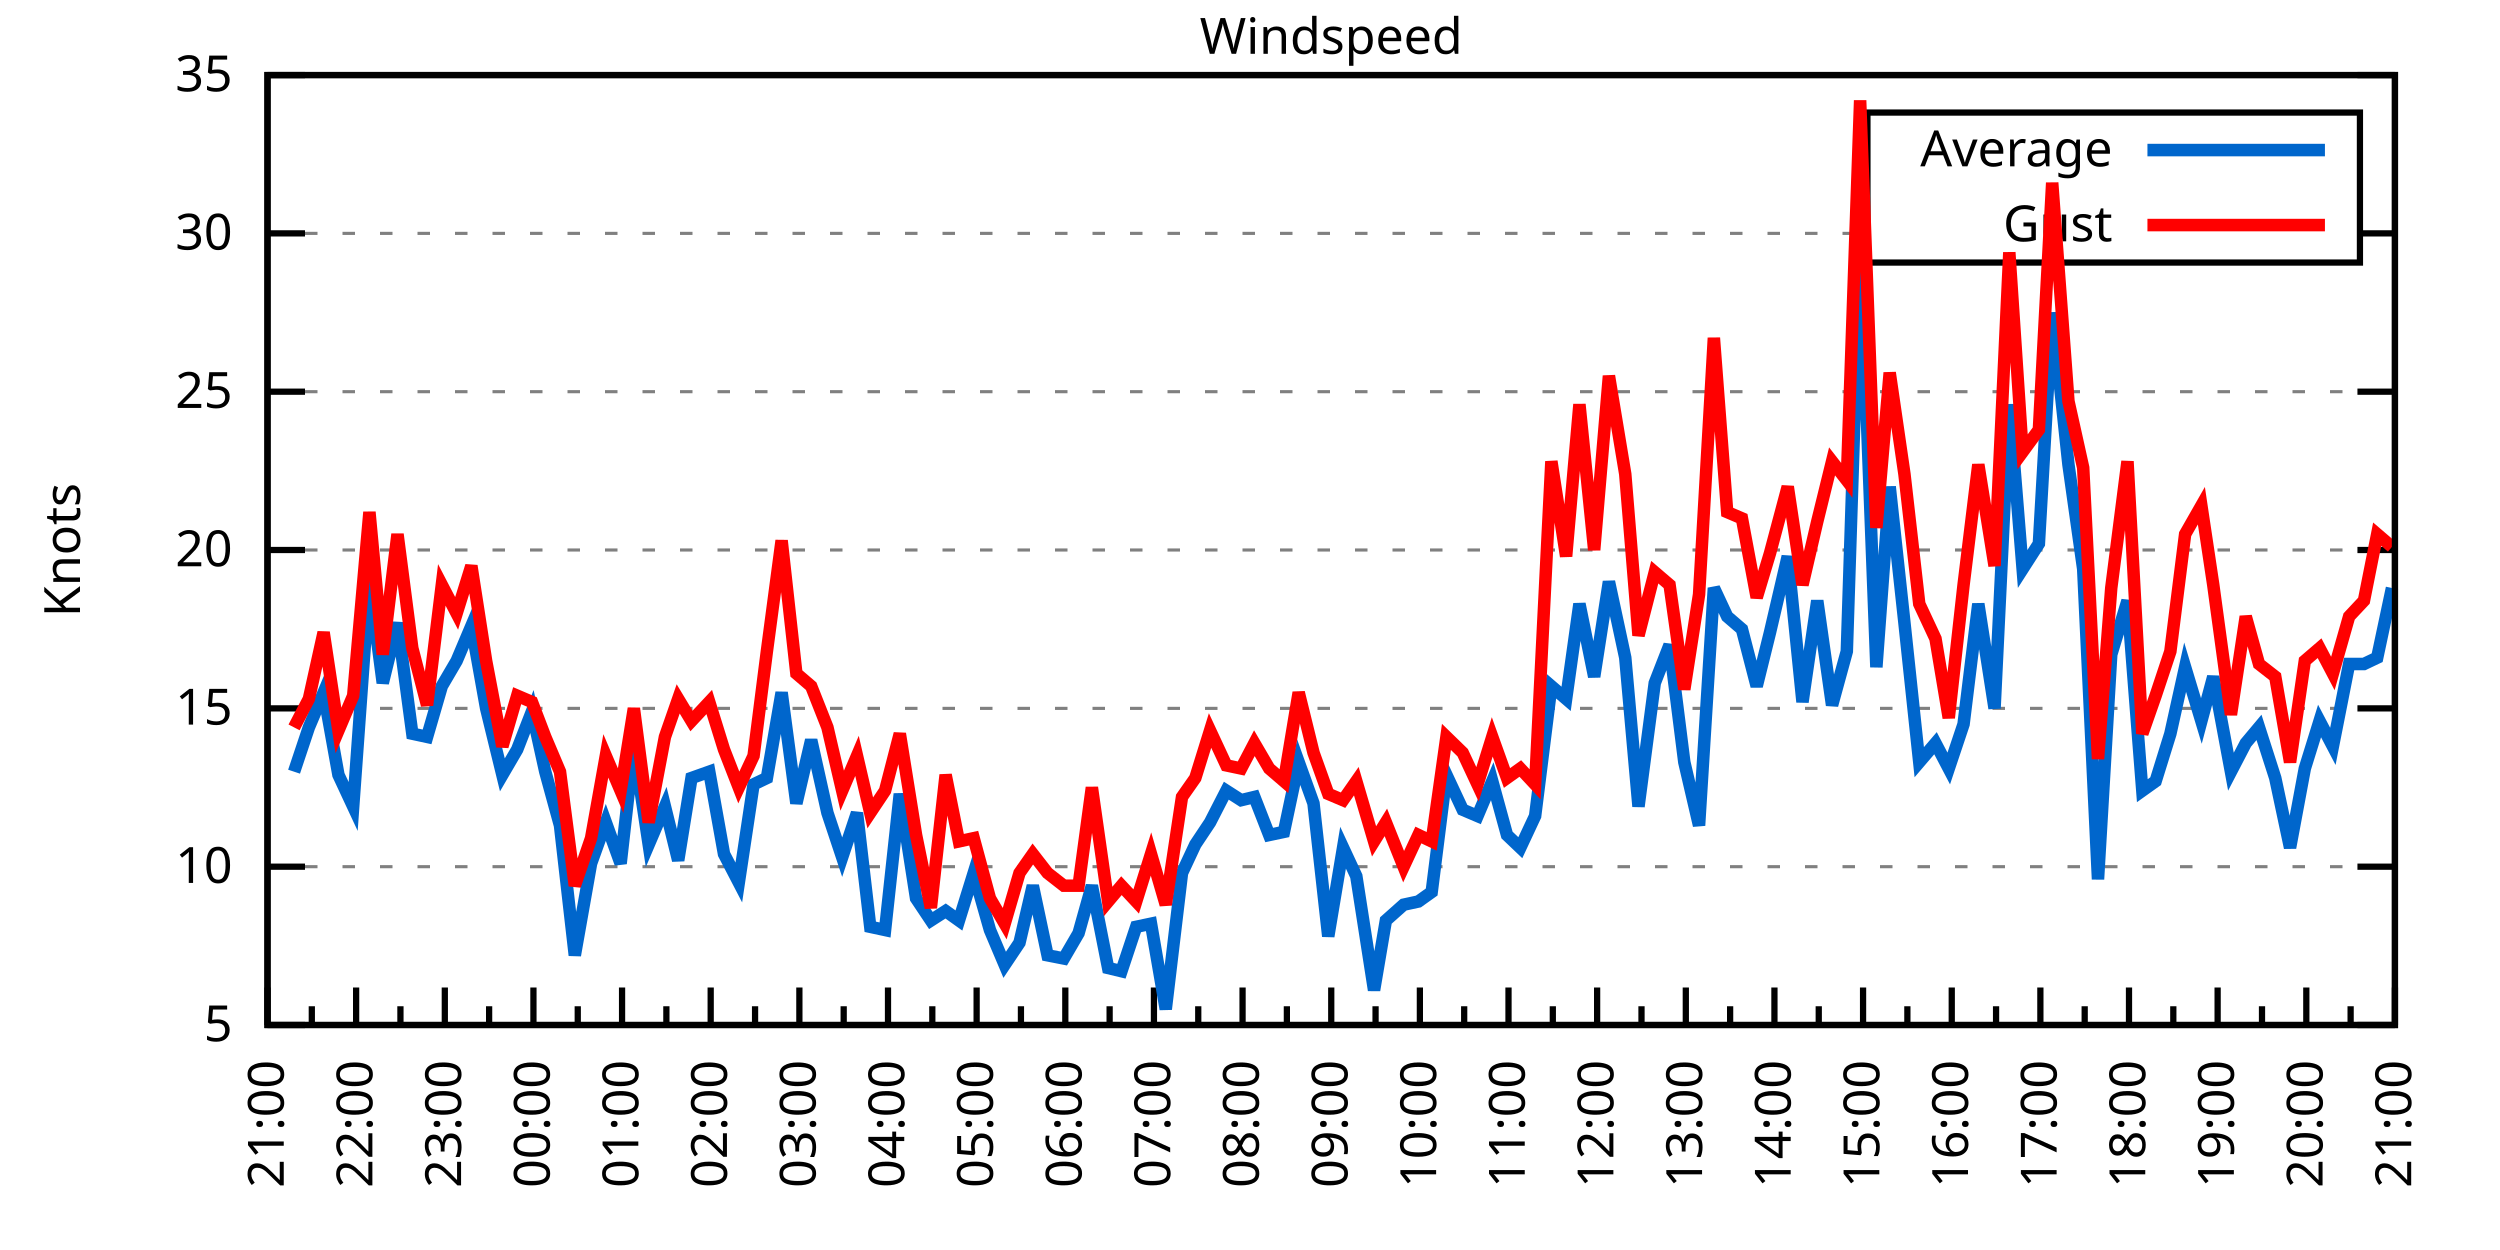
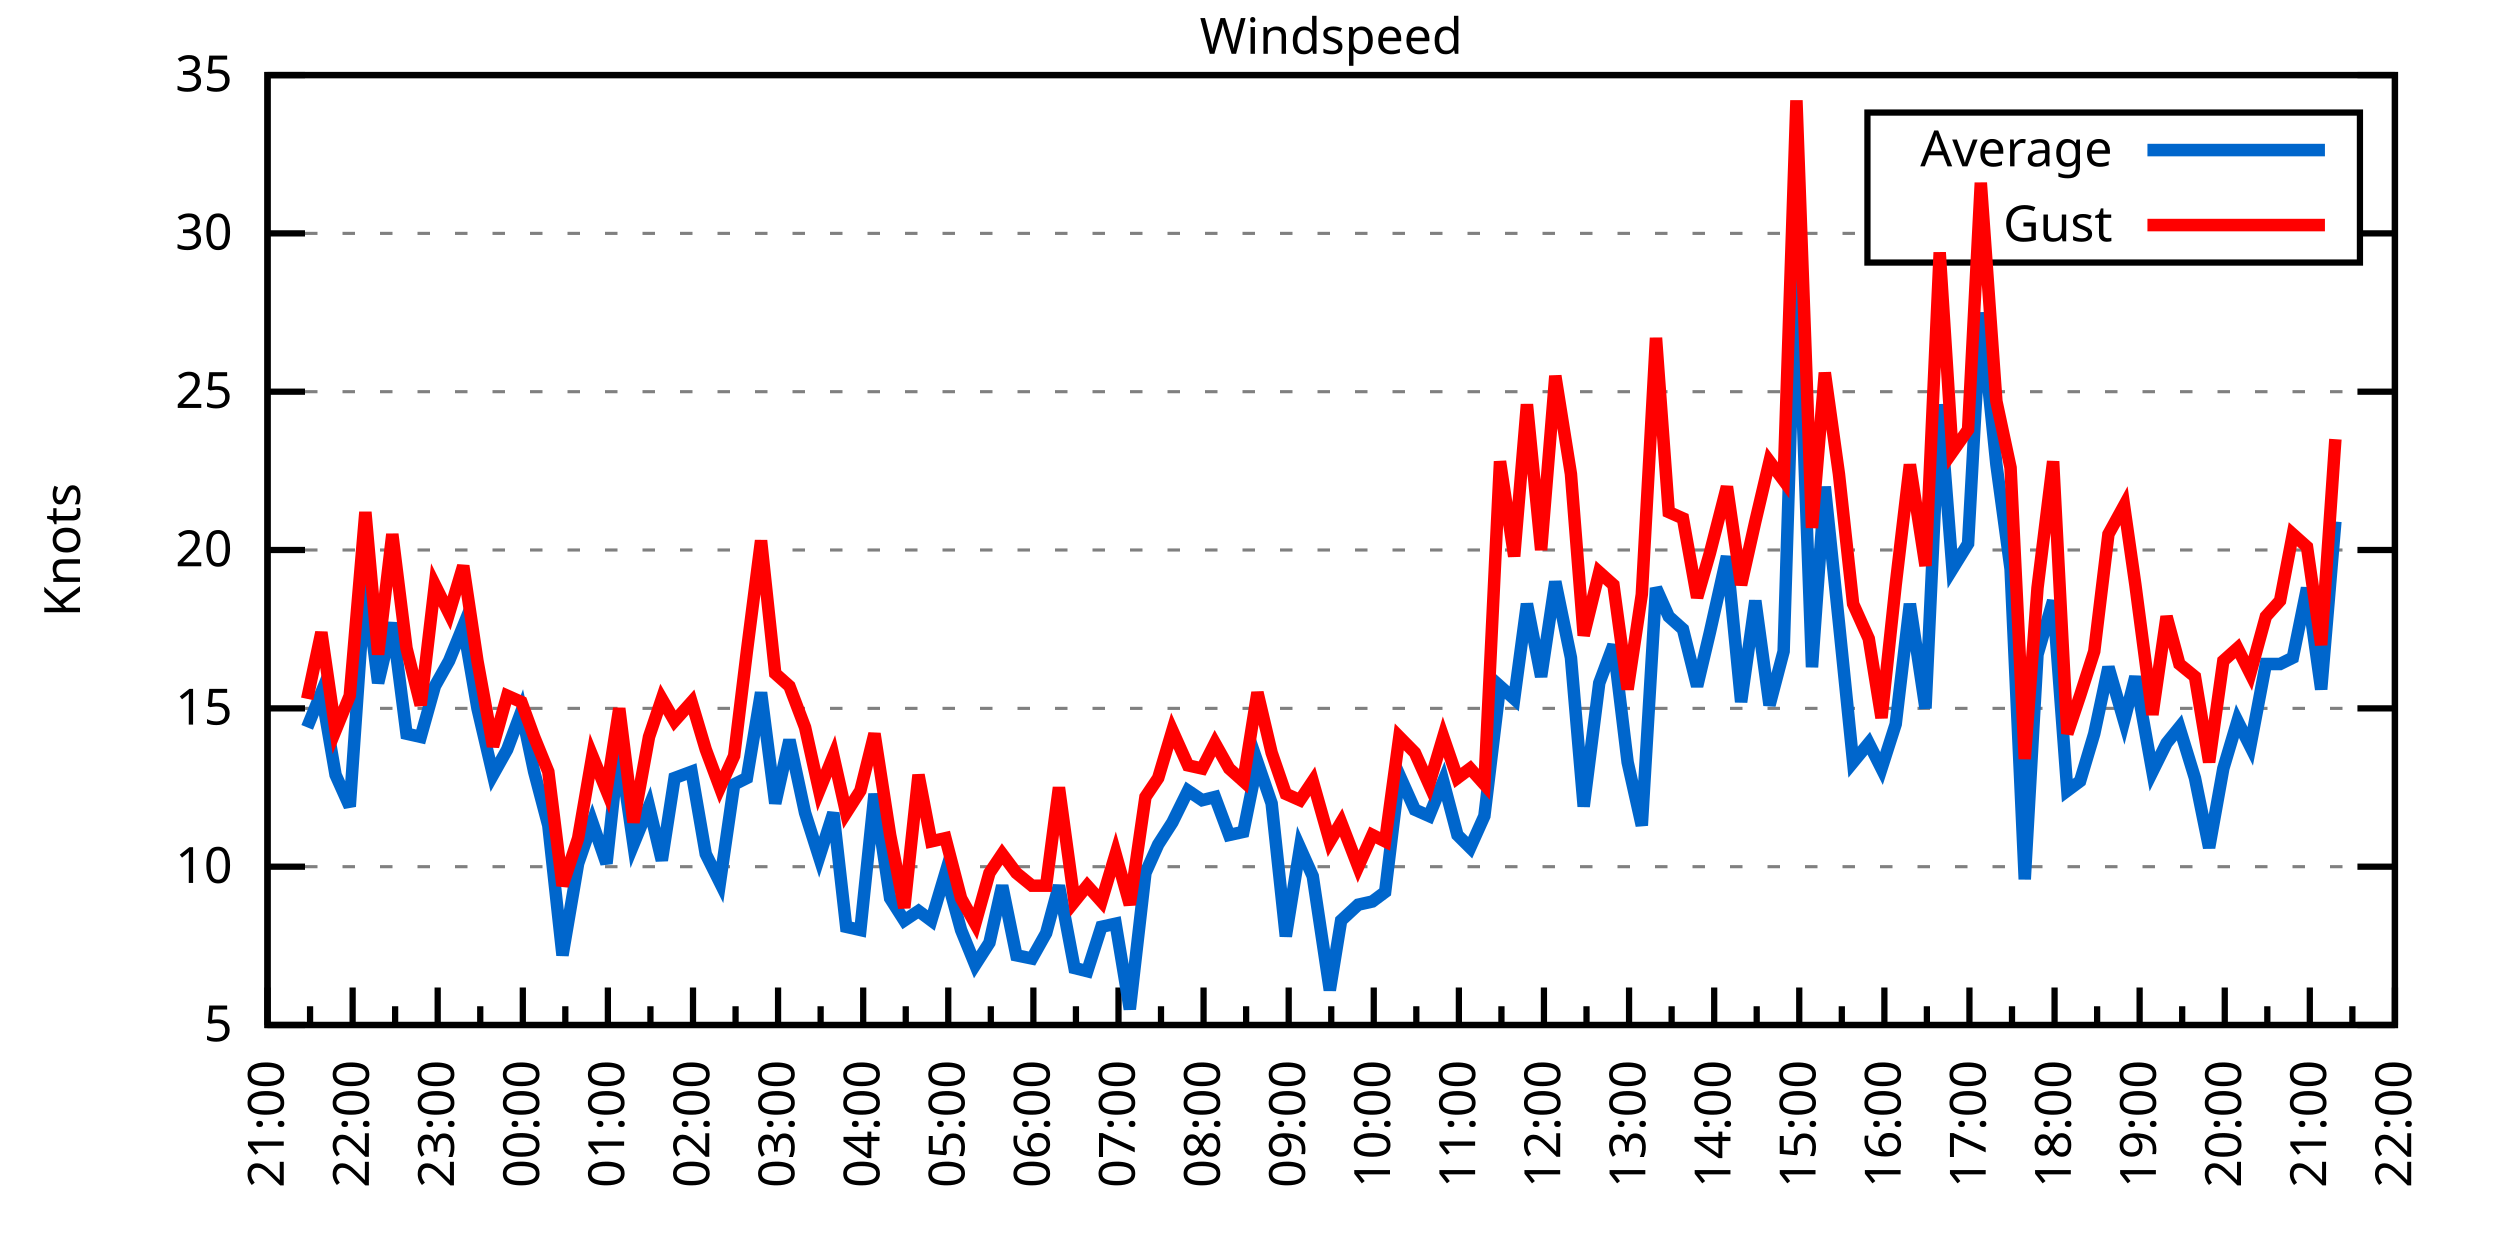
<svg xmlns="http://www.w3.org/2000/svg" xmlns:xlink="http://www.w3.org/1999/xlink" width="400" height="200" viewBox="0 0 400 200">
  <g id="gnuplot_canvas">
    <rect x="0" y="0" width="400" height="200" fill="none" />
    <defs>
      <circle id="gpDot" r="0.5" stroke-width="0.5" stroke="currentColor" />
      <path id="gpPt0" stroke-width="0.333" stroke="currentColor" d="M-1,0 h2 M0,-1 v2" />
      <path id="gpPt1" stroke-width="0.333" stroke="currentColor" d="M-1,-1 L1,1 M1,-1 L-1,1" />
      <path id="gpPt2" stroke-width="0.333" stroke="currentColor" d="M-1,0 L1,0 M0,-1 L0,1 M-1,-1 L1,1 M-1,1 L1,-1" />
      <rect id="gpPt3" stroke-width="0.333" stroke="currentColor" x="-1" y="-1" width="2" height="2" />
      <rect id="gpPt4" stroke-width="0.333" stroke="currentColor" fill="currentColor" x="-1" y="-1" width="2" height="2" />
      <circle id="gpPt5" stroke-width="0.333" stroke="currentColor" cx="0" cy="0" r="1" />
      <use xlink:href="#gpPt5" id="gpPt6" fill="currentColor" stroke="none" />
      <path id="gpPt7" stroke-width="0.333" stroke="currentColor" d="M0,-1.33 L-1.33,0.67 L1.33,0.67 z" />
      <use xlink:href="#gpPt7" id="gpPt8" fill="currentColor" stroke="none" />
      <use xlink:href="#gpPt7" id="gpPt9" stroke="currentColor" transform="rotate(180)" />
      <use xlink:href="#gpPt9" id="gpPt10" fill="currentColor" stroke="none" />
      <use xlink:href="#gpPt3" id="gpPt11" stroke="currentColor" transform="rotate(45)" />
      <use xlink:href="#gpPt11" id="gpPt12" fill="currentColor" stroke="none" />
      <path id="gpPt13" stroke-width="0.333" stroke="currentColor" d="M0,1.330 L1.265,0.411 L0.782,-1.067 L-0.782,-1.076 L-1.265,0.411 z" />
      <use xlink:href="#gpPt13" id="gpPt14" fill="currentColor" stroke="none" />
      <filter id="textbox" filterUnits="objectBoundingBox" x="0" y="0" height="1" width="1">
        <feFlood flood-color="white" flood-opacity="1" result="bgnd" />
        <feComposite in="SourceGraphic" in2="bgnd" operator="atop" />
      </filter>
      <filter id="greybox" filterUnits="objectBoundingBox" x="0" y="0" height="1" width="1">
        <feFlood flood-color="lightgrey" flood-opacity="1" result="grey" />
        <feComposite in="SourceGraphic" in2="grey" operator="atop" />
      </filter>
    </defs>
    <g fill="none" color="white" stroke="currentColor" stroke-width="1.00" stroke-linecap="butt" stroke-linejoin="miter">
</g>
    <g fill="none" color="black" stroke="currentColor" stroke-width="1.00" stroke-linecap="butt" stroke-linejoin="miter">
      <g stroke="none" shape-rendering="crispEdges">
        <polygon fill="rgb(255, 255, 255)" points="42.80,164.00 383.18,164.00 383.18,12.02 42.80,12.02 " />
      </g>
    </g>
    <g fill="none" color="black" stroke="currentColor" stroke-width="1.00" stroke-linecap="butt" stroke-linejoin="miter">
</g>
    <g fill="none" color="black" stroke="black" stroke-width="0.50" stroke-linecap="butt" stroke-linejoin="miter">
</g>
    <g fill="none" color="gray" stroke="currentColor" stroke-width="0.50" stroke-linecap="butt" stroke-linejoin="miter">
      <path stroke="gray" stroke-dasharray="2,4" class="gridline" d="M42.80,164.00 L383.19,164.00  " />
    </g>
    <g fill="none" color="gray" stroke="gray" stroke-width="1.00" stroke-linecap="butt" stroke-linejoin="miter">
</g>
    <g fill="none" color="black" stroke="currentColor" stroke-width="1.00" stroke-linecap="butt" stroke-linejoin="miter">
      <path stroke="black" d="M42.80,164.00 L48.80,164.00 M383.19,164.00 L377.19,164.00  " />
      <g transform="translate(37.20,166.60)" stroke="none" fill="black" font-family="Sans" font-size="8.00" text-anchor="end">
        <text>
          <tspan font-family="Sans"> 5</tspan>
        </text>
      </g>
    </g>
    <g fill="none" color="black" stroke="currentColor" stroke-width="1.00" stroke-linecap="butt" stroke-linejoin="miter">
</g>
    <g fill="none" color="black" stroke="black" stroke-width="0.50" stroke-linecap="butt" stroke-linejoin="miter">
</g>
    <g fill="none" color="gray" stroke="currentColor" stroke-width="0.50" stroke-linecap="butt" stroke-linejoin="miter">
      <path stroke="gray" stroke-dasharray="2,4" class="gridline" d="M42.80,138.67 L383.19,138.67  " />
    </g>
    <g fill="none" color="gray" stroke="gray" stroke-width="1.00" stroke-linecap="butt" stroke-linejoin="miter">
</g>
    <g fill="none" color="black" stroke="currentColor" stroke-width="1.00" stroke-linecap="butt" stroke-linejoin="miter">
      <path stroke="black" d="M42.80,138.67 L48.80,138.67 M383.19,138.67 L377.19,138.67  " />
      <g transform="translate(37.20,141.27)" stroke="none" fill="black" font-family="Sans" font-size="8.00" text-anchor="end">
        <text>
          <tspan font-family="Sans"> 10</tspan>
        </text>
      </g>
    </g>
    <g fill="none" color="black" stroke="currentColor" stroke-width="1.00" stroke-linecap="butt" stroke-linejoin="miter">
</g>
    <g fill="none" color="black" stroke="black" stroke-width="0.50" stroke-linecap="butt" stroke-linejoin="miter">
</g>
    <g fill="none" color="gray" stroke="currentColor" stroke-width="0.50" stroke-linecap="butt" stroke-linejoin="miter">
      <path stroke="gray" stroke-dasharray="2,4" class="gridline" d="M42.80,113.34 L383.19,113.34  " />
    </g>
    <g fill="none" color="gray" stroke="gray" stroke-width="1.00" stroke-linecap="butt" stroke-linejoin="miter">
</g>
    <g fill="none" color="black" stroke="currentColor" stroke-width="1.00" stroke-linecap="butt" stroke-linejoin="miter">
      <path stroke="black" d="M42.80,113.34 L48.80,113.34 M383.19,113.34 L377.19,113.34  " />
      <g transform="translate(37.20,115.94)" stroke="none" fill="black" font-family="Sans" font-size="8.00" text-anchor="end">
        <text>
          <tspan font-family="Sans"> 15</tspan>
        </text>
      </g>
    </g>
    <g fill="none" color="black" stroke="currentColor" stroke-width="1.00" stroke-linecap="butt" stroke-linejoin="miter">
</g>
    <g fill="none" color="black" stroke="black" stroke-width="0.50" stroke-linecap="butt" stroke-linejoin="miter">
</g>
    <g fill="none" color="gray" stroke="currentColor" stroke-width="0.50" stroke-linecap="butt" stroke-linejoin="miter">
      <path stroke="gray" stroke-dasharray="2,4" class="gridline" d="M42.80,88.00 L383.19,88.00  " />
    </g>
    <g fill="none" color="gray" stroke="gray" stroke-width="1.00" stroke-linecap="butt" stroke-linejoin="miter">
</g>
    <g fill="none" color="black" stroke="currentColor" stroke-width="1.00" stroke-linecap="butt" stroke-linejoin="miter">
      <path stroke="black" d="M42.80,88.00 L48.80,88.00 M383.19,88.00 L377.19,88.00  " />
      <g transform="translate(37.20,90.60)" stroke="none" fill="black" font-family="Sans" font-size="8.00" text-anchor="end">
        <text>
          <tspan font-family="Sans"> 20</tspan>
        </text>
      </g>
    </g>
    <g fill="none" color="black" stroke="currentColor" stroke-width="1.00" stroke-linecap="butt" stroke-linejoin="miter">
</g>
    <g fill="none" color="black" stroke="black" stroke-width="0.50" stroke-linecap="butt" stroke-linejoin="miter">
</g>
    <g fill="none" color="gray" stroke="currentColor" stroke-width="0.50" stroke-linecap="butt" stroke-linejoin="miter">
      <path stroke="gray" stroke-dasharray="2,4" class="gridline" d="M42.80,62.67 L383.19,62.67  " />
    </g>
    <g fill="none" color="gray" stroke="gray" stroke-width="1.00" stroke-linecap="butt" stroke-linejoin="miter">
</g>
    <g fill="none" color="black" stroke="currentColor" stroke-width="1.00" stroke-linecap="butt" stroke-linejoin="miter">
      <path stroke="black" d="M42.80,62.67 L48.80,62.67 M383.19,62.67 L377.19,62.67  " />
      <g transform="translate(37.20,65.27)" stroke="none" fill="black" font-family="Sans" font-size="8.00" text-anchor="end">
        <text>
          <tspan font-family="Sans"> 25</tspan>
        </text>
      </g>
    </g>
    <g fill="none" color="black" stroke="currentColor" stroke-width="1.00" stroke-linecap="butt" stroke-linejoin="miter">
</g>
    <g fill="none" color="black" stroke="black" stroke-width="0.50" stroke-linecap="butt" stroke-linejoin="miter">
</g>
    <g fill="none" color="gray" stroke="currentColor" stroke-width="0.50" stroke-linecap="butt" stroke-linejoin="miter">
      <path stroke="gray" stroke-dasharray="2,4" class="gridline" d="M42.80,37.34 L298.79,37.34 M377.59,37.34 L383.19,37.34  " />
    </g>
    <g fill="none" color="gray" stroke="gray" stroke-width="1.00" stroke-linecap="butt" stroke-linejoin="miter">
</g>
    <g fill="none" color="black" stroke="currentColor" stroke-width="1.00" stroke-linecap="butt" stroke-linejoin="miter">
      <path stroke="black" d="M42.80,37.34 L48.80,37.34 M383.19,37.34 L377.19,37.34  " />
      <g transform="translate(37.20,39.94)" stroke="none" fill="black" font-family="Sans" font-size="8.00" text-anchor="end">
        <text>
          <tspan font-family="Sans"> 30</tspan>
        </text>
      </g>
    </g>
    <g fill="none" color="black" stroke="currentColor" stroke-width="1.00" stroke-linecap="butt" stroke-linejoin="miter">
</g>
    <g fill="none" color="black" stroke="black" stroke-width="0.50" stroke-linecap="butt" stroke-linejoin="miter">
</g>
    <g fill="none" color="gray" stroke="currentColor" stroke-width="0.50" stroke-linecap="butt" stroke-linejoin="miter">
      <path stroke="gray" stroke-dasharray="2,4" class="gridline" d="M42.80,12.01 L383.19,12.01  " />
    </g>
    <g fill="none" color="gray" stroke="gray" stroke-width="1.00" stroke-linecap="butt" stroke-linejoin="miter">
</g>
    <g fill="none" color="black" stroke="currentColor" stroke-width="1.00" stroke-linecap="butt" stroke-linejoin="miter">
      <path stroke="black" d="M42.80,12.01 L48.80,12.01 M383.19,12.01 L377.19,12.01  " />
      <g transform="translate(37.20,14.61)" stroke="none" fill="black" font-family="Sans" font-size="8.00" text-anchor="end">
        <text>
          <tspan font-family="Sans"> 35</tspan>
        </text>
      </g>
    </g>
    <g fill="none" color="black" stroke="currentColor" stroke-width="1.00" stroke-linecap="butt" stroke-linejoin="miter">
      <path stroke="black" d="M42.80,164.00 L42.80,158.00  " />
      <g transform="translate(45.40,169.60) rotate(270)" stroke="none" fill="black" font-family="Sans" font-size="8.00" text-anchor="end">
        <text>
          <tspan font-family="Sans">21:00</tspan>
        </text>
      </g>
    </g>
    <g fill="none" color="black" stroke="currentColor" stroke-width="1.00" stroke-linecap="butt" stroke-linejoin="miter">
-       <path stroke="black" d="M49.89,164.00 L49.89,161.00 M56.98,164.00 L56.98,158.00  " />
-       <g transform="translate(59.58,169.60) rotate(270)" stroke="none" fill="black" font-family="Sans" font-size="8.00" text-anchor="end">
+       <path stroke="black" d="M49.61,164.00 L49.61,161.00 M56.42,164.00 L56.42,158.00  " />
+       <g transform="translate(59.02,169.60) rotate(270)" stroke="none" fill="black" font-family="Sans" font-size="8.00" text-anchor="end">
        <text>
          <tspan font-family="Sans">22:00</tspan>
        </text>
      </g>
    </g>
    <g fill="none" color="black" stroke="currentColor" stroke-width="1.00" stroke-linecap="butt" stroke-linejoin="miter">
-       <path stroke="black" d="M64.07,164.00 L64.07,161.00 M71.17,164.00 L71.17,158.00  " />
-       <g transform="translate(73.77,169.60) rotate(270)" stroke="none" fill="black" font-family="Sans" font-size="8.00" text-anchor="end">
+       <path stroke="black" d="M63.22,164.00 L63.22,161.00 M70.03,164.00 L70.03,158.00  " />
+       <g transform="translate(72.63,169.60) rotate(270)" stroke="none" fill="black" font-family="Sans" font-size="8.00" text-anchor="end">
        <text>
          <tspan font-family="Sans">23:00</tspan>
        </text>
      </g>
    </g>
    <g fill="none" color="black" stroke="currentColor" stroke-width="1.00" stroke-linecap="butt" stroke-linejoin="miter">
-       <path stroke="black" d="M78.26,164.00 L78.26,161.00 M85.35,164.00 L85.35,158.00  " />
-       <g transform="translate(87.95,169.60) rotate(270)" stroke="none" fill="black" font-family="Sans" font-size="8.00" text-anchor="end">
+       <path stroke="black" d="M76.84,164.00 L76.84,161.00 M83.65,164.00 L83.65,158.00  " />
+       <g transform="translate(86.25,169.60) rotate(270)" stroke="none" fill="black" font-family="Sans" font-size="8.00" text-anchor="end">
        <text>
          <tspan font-family="Sans">00:00</tspan>
        </text>
      </g>
    </g>
    <g fill="none" color="black" stroke="currentColor" stroke-width="1.00" stroke-linecap="butt" stroke-linejoin="miter">
-       <path stroke="black" d="M92.44,164.00 L92.44,161.00 M99.53,164.00 L99.53,158.00  " />
-       <g transform="translate(102.13,169.60) rotate(270)" stroke="none" fill="black" font-family="Sans" font-size="8.00" text-anchor="end">
+       <path stroke="black" d="M90.45,164.00 L90.45,161.00 M97.26,164.00 L97.26,158.00  " />
+       <g transform="translate(99.86,169.60) rotate(270)" stroke="none" fill="black" font-family="Sans" font-size="8.00" text-anchor="end">
        <text>
          <tspan font-family="Sans">01:00</tspan>
        </text>
      </g>
    </g>
    <g fill="none" color="black" stroke="currentColor" stroke-width="1.00" stroke-linecap="butt" stroke-linejoin="miter">
-       <path stroke="black" d="M106.62,164.00 L106.62,161.00 M113.71,164.00 L113.71,158.00  " />
-       <g transform="translate(116.31,169.60) rotate(270)" stroke="none" fill="black" font-family="Sans" font-size="8.00" text-anchor="end">
+       <path stroke="black" d="M104.07,164.00 L104.07,161.00 M110.88,164.00 L110.88,158.00  " />
+       <g transform="translate(113.48,169.60) rotate(270)" stroke="none" fill="black" font-family="Sans" font-size="8.00" text-anchor="end">
        <text>
          <tspan font-family="Sans">02:00</tspan>
        </text>
      </g>
    </g>
    <g fill="none" color="black" stroke="currentColor" stroke-width="1.00" stroke-linecap="butt" stroke-linejoin="miter">
-       <path stroke="black" d="M120.81,164.00 L120.81,161.00 M127.90,164.00 L127.90,158.00  " />
-       <g transform="translate(130.50,169.60) rotate(270)" stroke="none" fill="black" font-family="Sans" font-size="8.00" text-anchor="end">
+       <path stroke="black" d="M117.69,164.00 L117.69,161.00 M124.49,164.00 L124.49,158.00  " />
+       <g transform="translate(127.09,169.60) rotate(270)" stroke="none" fill="black" font-family="Sans" font-size="8.00" text-anchor="end">
        <text>
          <tspan font-family="Sans">03:00</tspan>
        </text>
      </g>
    </g>
    <g fill="none" color="black" stroke="currentColor" stroke-width="1.00" stroke-linecap="butt" stroke-linejoin="miter">
-       <path stroke="black" d="M134.99,164.00 L134.99,161.00 M142.08,164.00 L142.08,158.00  " />
-       <g transform="translate(144.68,169.60) rotate(270)" stroke="none" fill="black" font-family="Sans" font-size="8.00" text-anchor="end">
+       <path stroke="black" d="M131.30,164.00 L131.30,161.00 M138.11,164.00 L138.11,158.00  " />
+       <g transform="translate(140.71,169.60) rotate(270)" stroke="none" fill="black" font-family="Sans" font-size="8.00" text-anchor="end">
        <text>
          <tspan font-family="Sans">04:00</tspan>
        </text>
      </g>
    </g>
    <g fill="none" color="black" stroke="currentColor" stroke-width="1.00" stroke-linecap="butt" stroke-linejoin="miter">
-       <path stroke="black" d="M149.17,164.00 L149.17,161.00 M156.26,164.00 L156.26,158.00  " />
-       <g transform="translate(158.86,169.60) rotate(270)" stroke="none" fill="black" font-family="Sans" font-size="8.00" text-anchor="end">
+       <path stroke="black" d="M144.92,164.00 L144.92,161.00 M151.72,164.00 L151.72,158.00  " />
+       <g transform="translate(154.32,169.60) rotate(270)" stroke="none" fill="black" font-family="Sans" font-size="8.00" text-anchor="end">
        <text>
          <tspan font-family="Sans">05:00</tspan>
        </text>
      </g>
    </g>
    <g fill="none" color="black" stroke="currentColor" stroke-width="1.00" stroke-linecap="butt" stroke-linejoin="miter">
-       <path stroke="black" d="M163.35,164.00 L163.35,161.00 M170.45,164.00 L170.45,158.00  " />
-       <g transform="translate(173.05,169.60) rotate(270)" stroke="none" fill="black" font-family="Sans" font-size="8.00" text-anchor="end">
+       <path stroke="black" d="M158.53,164.00 L158.53,161.00 M165.34,164.00 L165.34,158.00  " />
+       <g transform="translate(167.94,169.60) rotate(270)" stroke="none" fill="black" font-family="Sans" font-size="8.00" text-anchor="end">
        <text>
          <tspan font-family="Sans">06:00</tspan>
        </text>
      </g>
    </g>
    <g fill="none" color="black" stroke="currentColor" stroke-width="1.00" stroke-linecap="butt" stroke-linejoin="miter">
-       <path stroke="black" d="M177.54,164.00 L177.54,161.00 M184.63,164.00 L184.63,158.00  " />
-       <g transform="translate(187.23,169.60) rotate(270)" stroke="none" fill="black" font-family="Sans" font-size="8.00" text-anchor="end">
+       <path stroke="black" d="M172.15,164.00 L172.15,161.00 M178.96,164.00 L178.96,158.00  " />
+       <g transform="translate(181.56,169.60) rotate(270)" stroke="none" fill="black" font-family="Sans" font-size="8.00" text-anchor="end">
        <text>
          <tspan font-family="Sans">07:00</tspan>
        </text>
      </g>
    </g>
    <g fill="none" color="black" stroke="currentColor" stroke-width="1.00" stroke-linecap="butt" stroke-linejoin="miter">
-       <path stroke="black" d="M191.72,164.00 L191.72,161.00 M198.81,164.00 L198.81,158.00  " />
-       <g transform="translate(201.41,169.60) rotate(270)" stroke="none" fill="black" font-family="Sans" font-size="8.00" text-anchor="end">
+       <path stroke="black" d="M185.76,164.00 L185.76,161.00 M192.57,164.00 L192.57,158.00  " />
+       <g transform="translate(195.17,169.60) rotate(270)" stroke="none" fill="black" font-family="Sans" font-size="8.00" text-anchor="end">
        <text>
          <tspan font-family="Sans">08:00</tspan>
        </text>
      </g>
    </g>
    <g fill="none" color="black" stroke="currentColor" stroke-width="1.00" stroke-linecap="butt" stroke-linejoin="miter">
-       <path stroke="black" d="M205.90,164.00 L205.90,161.00 M213.00,164.00 L213.00,158.00  " />
-       <g transform="translate(215.60,169.60) rotate(270)" stroke="none" fill="black" font-family="Sans" font-size="8.00" text-anchor="end">
+       <path stroke="black" d="M199.38,164.00 L199.38,161.00 M206.19,164.00 L206.19,158.00  " />
+       <g transform="translate(208.79,169.60) rotate(270)" stroke="none" fill="black" font-family="Sans" font-size="8.00" text-anchor="end">
        <text>
          <tspan font-family="Sans">09:00</tspan>
        </text>
      </g>
    </g>
    <g fill="none" color="black" stroke="currentColor" stroke-width="1.00" stroke-linecap="butt" stroke-linejoin="miter">
-       <path stroke="black" d="M220.09,164.00 L220.09,161.00 M227.18,164.00 L227.18,158.00  " />
-       <g transform="translate(229.78,169.60) rotate(270)" stroke="none" fill="black" font-family="Sans" font-size="8.00" text-anchor="end">
+       <path stroke="black" d="M213.00,164.00 L213.00,161.00 M219.80,164.00 L219.80,158.00  " />
+       <g transform="translate(222.40,169.60) rotate(270)" stroke="none" fill="black" font-family="Sans" font-size="8.00" text-anchor="end">
        <text>
          <tspan font-family="Sans">10:00</tspan>
        </text>
      </g>
    </g>
    <g fill="none" color="black" stroke="currentColor" stroke-width="1.00" stroke-linecap="butt" stroke-linejoin="miter">
-       <path stroke="black" d="M234.27,164.00 L234.27,161.00 M241.36,164.00 L241.36,158.00  " />
-       <g transform="translate(243.96,169.60) rotate(270)" stroke="none" fill="black" font-family="Sans" font-size="8.00" text-anchor="end">
+       <path stroke="black" d="M226.61,164.00 L226.61,161.00 M233.42,164.00 L233.42,158.00  " />
+       <g transform="translate(236.02,169.60) rotate(270)" stroke="none" fill="black" font-family="Sans" font-size="8.00" text-anchor="end">
        <text>
          <tspan font-family="Sans">11:00</tspan>
        </text>
      </g>
    </g>
    <g fill="none" color="black" stroke="currentColor" stroke-width="1.00" stroke-linecap="butt" stroke-linejoin="miter">
-       <path stroke="black" d="M248.45,164.00 L248.45,161.00 M255.54,164.00 L255.54,158.00  " />
-       <g transform="translate(258.14,169.60) rotate(270)" stroke="none" fill="black" font-family="Sans" font-size="8.00" text-anchor="end">
+       <path stroke="black" d="M240.23,164.00 L240.23,161.00 M247.03,164.00 L247.03,158.00  " />
+       <g transform="translate(249.63,169.60) rotate(270)" stroke="none" fill="black" font-family="Sans" font-size="8.00" text-anchor="end">
        <text>
          <tspan font-family="Sans">12:00</tspan>
        </text>
      </g>
    </g>
    <g fill="none" color="black" stroke="currentColor" stroke-width="1.00" stroke-linecap="butt" stroke-linejoin="miter">
-       <path stroke="black" d="M262.64,164.00 L262.64,161.00 M269.73,164.00 L269.73,158.00  " />
-       <g transform="translate(272.33,169.60) rotate(270)" stroke="none" fill="black" font-family="Sans" font-size="8.00" text-anchor="end">
+       <path stroke="black" d="M253.84,164.00 L253.84,161.00 M260.65,164.00 L260.65,158.00  " />
+       <g transform="translate(263.25,169.60) rotate(270)" stroke="none" fill="black" font-family="Sans" font-size="8.00" text-anchor="end">
        <text>
          <tspan font-family="Sans">13:00</tspan>
        </text>
      </g>
    </g>
    <g fill="none" color="black" stroke="currentColor" stroke-width="1.00" stroke-linecap="butt" stroke-linejoin="miter">
-       <path stroke="black" d="M276.82,164.00 L276.82,161.00 M283.91,164.00 L283.91,158.00  " />
-       <g transform="translate(286.51,169.60) rotate(270)" stroke="none" fill="black" font-family="Sans" font-size="8.00" text-anchor="end">
+       <path stroke="black" d="M267.46,164.00 L267.46,161.00 M274.27,164.00 L274.27,158.00  " />
+       <g transform="translate(276.87,169.60) rotate(270)" stroke="none" fill="black" font-family="Sans" font-size="8.00" text-anchor="end">
        <text>
          <tspan font-family="Sans">14:00</tspan>
        </text>
      </g>
    </g>
    <g fill="none" color="black" stroke="currentColor" stroke-width="1.00" stroke-linecap="butt" stroke-linejoin="miter">
-       <path stroke="black" d="M291.00,164.00 L291.00,161.00 M298.09,164.00 L298.09,158.00  " />
-       <g transform="translate(300.69,169.60) rotate(270)" stroke="none" fill="black" font-family="Sans" font-size="8.00" text-anchor="end">
+       <path stroke="black" d="M281.07,164.00 L281.07,161.00 M287.88,164.00 L287.88,158.00  " />
+       <g transform="translate(290.48,169.60) rotate(270)" stroke="none" fill="black" font-family="Sans" font-size="8.00" text-anchor="end">
        <text>
          <tspan font-family="Sans">15:00</tspan>
        </text>
      </g>
    </g>
    <g fill="none" color="black" stroke="currentColor" stroke-width="1.00" stroke-linecap="butt" stroke-linejoin="miter">
-       <path stroke="black" d="M305.18,164.00 L305.18,161.00 M312.28,164.00 L312.28,158.00  " />
-       <g transform="translate(314.88,169.60) rotate(270)" stroke="none" fill="black" font-family="Sans" font-size="8.00" text-anchor="end">
+       <path stroke="black" d="M294.69,164.00 L294.69,161.00 M301.50,164.00 L301.50,158.00  " />
+       <g transform="translate(304.10,169.60) rotate(270)" stroke="none" fill="black" font-family="Sans" font-size="8.00" text-anchor="end">
        <text>
          <tspan font-family="Sans">16:00</tspan>
        </text>
      </g>
    </g>
    <g fill="none" color="black" stroke="currentColor" stroke-width="1.00" stroke-linecap="butt" stroke-linejoin="miter">
-       <path stroke="black" d="M319.37,164.00 L319.37,161.00 M326.46,164.00 L326.46,158.00  " />
-       <g transform="translate(329.06,169.60) rotate(270)" stroke="none" fill="black" font-family="Sans" font-size="8.00" text-anchor="end">
+       <path stroke="black" d="M308.30,164.00 L308.30,161.00 M315.11,164.00 L315.11,158.00  " />
+       <g transform="translate(317.71,169.60) rotate(270)" stroke="none" fill="black" font-family="Sans" font-size="8.00" text-anchor="end">
        <text>
          <tspan font-family="Sans">17:00</tspan>
        </text>
      </g>
    </g>
    <g fill="none" color="black" stroke="currentColor" stroke-width="1.00" stroke-linecap="butt" stroke-linejoin="miter">
-       <path stroke="black" d="M333.55,164.00 L333.55,161.00 M340.64,164.00 L340.64,158.00  " />
-       <g transform="translate(343.24,169.60) rotate(270)" stroke="none" fill="black" font-family="Sans" font-size="8.00" text-anchor="end">
+       <path stroke="black" d="M321.92,164.00 L321.92,161.00 M328.73,164.00 L328.73,158.00  " />
+       <g transform="translate(331.33,169.60) rotate(270)" stroke="none" fill="black" font-family="Sans" font-size="8.00" text-anchor="end">
        <text>
          <tspan font-family="Sans">18:00</tspan>
        </text>
      </g>
    </g>
    <g fill="none" color="black" stroke="currentColor" stroke-width="1.00" stroke-linecap="butt" stroke-linejoin="miter">
-       <path stroke="black" d="M347.73,164.00 L347.73,161.00 M354.82,164.00 L354.82,158.00  " />
-       <g transform="translate(357.42,169.60) rotate(270)" stroke="none" fill="black" font-family="Sans" font-size="8.00" text-anchor="end">
+       <path stroke="black" d="M335.54,164.00 L335.54,161.00 M342.34,164.00 L342.34,158.00  " />
+       <g transform="translate(344.94,169.60) rotate(270)" stroke="none" fill="black" font-family="Sans" font-size="8.00" text-anchor="end">
        <text>
          <tspan font-family="Sans">19:00</tspan>
        </text>
      </g>
    </g>
    <g fill="none" color="black" stroke="currentColor" stroke-width="1.00" stroke-linecap="butt" stroke-linejoin="miter">
-       <path stroke="black" d="M361.92,164.00 L361.92,161.00 M369.01,164.00 L369.01,158.00  " />
-       <g transform="translate(371.61,169.60) rotate(270)" stroke="none" fill="black" font-family="Sans" font-size="8.00" text-anchor="end">
+       <path stroke="black" d="M349.15,164.00 L349.15,161.00 M355.96,164.00 L355.96,158.00  " />
+       <g transform="translate(358.56,169.60) rotate(270)" stroke="none" fill="black" font-family="Sans" font-size="8.00" text-anchor="end">
        <text>
          <tspan font-family="Sans">20:00</tspan>
        </text>
      </g>
    </g>
    <g fill="none" color="black" stroke="currentColor" stroke-width="1.00" stroke-linecap="butt" stroke-linejoin="miter">
-       <path stroke="black" d="M376.10,164.00 L376.10,161.00 M383.19,164.00 L383.19,158.00  " />
+       <path stroke="black" d="M362.77,164.00 L362.77,161.00 M369.57,164.00 L369.57,158.00  " />
+       <g transform="translate(372.17,169.60) rotate(270)" stroke="none" fill="black" font-family="Sans" font-size="8.00" text-anchor="end">
+         <text>
+           <tspan font-family="Sans">21:00</tspan>
+         </text>
+       </g>
+     </g>
+     <g fill="none" color="black" stroke="currentColor" stroke-width="1.00" stroke-linecap="butt" stroke-linejoin="miter">
+       <path stroke="black" d="M376.38,164.00 L376.38,161.00 M383.19,164.00 L383.19,158.00  " />
      <g transform="translate(385.79,169.60) rotate(270)" stroke="none" fill="black" font-family="Sans" font-size="8.00" text-anchor="end">
        <text>
-           <tspan font-family="Sans">21:00</tspan>
+           <tspan font-family="Sans">22:00</tspan>
        </text>
      </g>
    </g>
    <g fill="none" color="black" stroke="currentColor" stroke-width="1.00" stroke-linecap="butt" stroke-linejoin="miter">
</g>
    <g fill="none" color="black" stroke="currentColor" stroke-width="1.00" stroke-linecap="butt" stroke-linejoin="miter">
      <path stroke="black" d="M42.80,12.01 L42.80,164.00 L383.19,164.00 L383.19,12.01 L42.80,12.01 Z  " />
    </g>
    <g fill="none" color="black" stroke="currentColor" stroke-width="1.00" stroke-linecap="butt" stroke-linejoin="miter">
      <g transform="translate(12.80,88.01) rotate(270)" stroke="none" fill="black" font-family="Sans" font-size="8.00" text-anchor="middle">
        <text>
          <tspan font-family="Sans">Knots</tspan>
        </text>
      </g>
    </g>
    <g fill="none" color="black" stroke="currentColor" stroke-width="1.00" stroke-linecap="butt" stroke-linejoin="miter">
</g>
    <g fill="none" color="black" stroke="currentColor" stroke-width="1.00" stroke-linecap="butt" stroke-linejoin="miter">
      <path stroke="black" d="M298.79,42.01 L298.79,18.01 L377.59,18.01 L377.59,42.01 L298.79,42.01 Z  " />
    </g>
    <g id="Windspeed_plot_1">
      <g fill="none" color="white" stroke="black" stroke-width="2.00" stroke-linecap="butt" stroke-linejoin="miter">
</g>
      <g fill="none" color="black" stroke="currentColor" stroke-width="2.00" stroke-linecap="butt" stroke-linejoin="miter">
        <g transform="translate(337.99,26.61)" stroke="none" fill="black" font-family="Sans" font-size="8.00" text-anchor="end">
          <text>
            <tspan font-family="Sans">Average</tspan>
          </text>
        </g>
      </g>
      <g fill="none" color="black" stroke="currentColor" stroke-width="2.00" stroke-linecap="butt" stroke-linejoin="miter">
-         <path stroke="rgb(  0, 102, 204)" d="M343.59,24.01 L371.99,24.01 M47.05,123.47 L49.42,116.38 L51.78,110.80 L54.15,123.98 L56.51,129.04 L59.11,93.07   L61.24,109.28 L63.60,99.66 L65.97,117.39 L68.33,117.90 L70.69,109.79 L73.06,105.74 L75.42,100.16 L77.78,113.34   L80.38,123.98 L82.75,119.92 L85.11,113.84 L87.24,123.47 L89.60,132.08 L91.97,152.85 L94.57,138.16 L96.93,131.58   L99.30,138.16 L101.42,119.42 L103.79,135.12 L106.39,129.04 L108.51,137.66 L110.64,124.48 L113.48,123.47 L115.84,136.64   L118.21,141.20 L120.57,125.50 L122.70,124.48 L125.06,110.80 L127.42,128.54 L129.79,118.40 L132.39,130.06 L134.75,137.15   L137.12,130.06 L139.24,148.29 L141.61,148.80 L143.97,127.02 L146.57,143.73 L148.94,147.28 L151.30,145.76 L153.43,147.28   L155.79,139.68 L158.39,148.80 L160.75,154.37 L163.12,150.83 L165.25,141.71 L167.61,152.85 L170.21,153.36 L172.57,149.31   L174.70,141.71 L177.30,154.88 L179.43,155.39 L181.79,148.29 L184.16,147.79 L186.52,161.47 L189.12,139.68 L191.25,135.12   L193.61,131.58 L196.21,126.51 L198.58,128.03 L200.70,127.52 L203.07,133.60 L205.43,133.10 L207.79,121.95 L210.16,128.54   L212.52,149.81 L214.89,135.63 L217.01,140.19 L219.85,158.43 L221.74,147.28 L224.58,144.75 L226.94,144.24 L229.07,142.72   L231.43,123.98 L234.03,129.55 L236.40,130.56 L238.76,124.99 L241.12,133.60 L243.25,135.63 L245.62,130.56 L248.22,109.79   L250.58,111.82 L252.71,96.62 L255.07,108.27 L257.43,93.07 L260.04,105.23 L262.16,129.04 L264.76,109.28 L267.13,103.20   L269.49,121.95 L271.85,132.08 L274.22,94.08 L276.35,98.64 L278.71,100.67 L281.07,109.79 L283.20,101.18 L286.04,89.02   L288.40,112.32 L290.76,96.11 L293.13,112.83 L295.49,104.22 L297.62,38.86 L300.22,106.75 L302.35,77.87 L304.71,99.66   L307.08,121.95 L309.68,118.91 L311.80,122.96 L314.17,115.87 L316.53,96.62 L319.13,113.34 L321.49,64.70 L323.62,91.04   L326.22,86.99 L328.35,50.01 L330.95,74.33 L333.31,91.04 L335.68,140.69 L337.80,104.72 L340.40,96.11 L342.77,126.51   L344.90,124.99 L347.26,117.39 L349.62,106.75 L352.22,115.36 L354.12,108.27 L356.95,123.47 L359.32,118.91 L361.44,116.38   L364.04,124.48 L366.41,135.63 L368.77,122.96 L371.13,115.36 L373.26,119.42 L375.86,106.24 L378.23,106.24 L380.35,105.23   L382.72,94.08  " />
+         <path stroke="rgb(  0, 102, 204)" d="M343.59,24.01 L371.99,24.01 M49.15,116.38 L51.42,110.80 L53.69,123.98 L55.96,129.04 L58.46,93.07 L60.50,109.28   L62.77,99.66 L65.04,117.39 L67.31,117.90 L69.58,109.79 L71.85,105.74 L74.12,100.16 L76.39,113.34 L78.88,123.98   L81.15,119.92 L83.42,113.84 L85.46,123.47 L87.73,132.08 L90.00,152.85 L92.50,138.16 L94.77,131.58 L97.04,138.16   L99.08,119.42 L101.35,135.12 L103.84,129.04 L105.89,137.66 L107.93,124.48 L110.65,123.47 L112.92,136.64 L115.19,141.20   L117.46,125.50 L119.50,124.48 L121.77,110.80 L124.04,128.54 L126.31,118.40 L128.81,130.06 L131.07,137.15 L133.34,130.06   L135.39,148.29 L137.66,148.80 L139.92,127.02 L142.42,143.73 L144.69,147.28 L146.96,145.76 L149.00,147.28 L151.27,139.68   L153.77,148.80 L156.04,154.37 L158.31,150.83 L160.35,141.71 L162.62,152.85 L165.11,153.36 L167.38,149.31 L169.43,141.71   L171.92,154.88 L173.96,155.39 L176.23,148.29 L178.50,147.79 L180.77,161.47 L183.27,139.68 L185.31,135.12 L187.58,131.58   L190.08,126.51 L192.34,128.03 L194.39,127.52 L196.66,133.60 L198.93,133.10 L201.19,121.95 L203.46,128.54 L205.73,149.81   L208.00,135.63 L210.04,140.19 L212.77,158.43 L214.58,147.28 L217.31,144.75 L219.58,144.24 L221.62,142.72 L223.89,123.98   L226.38,129.55 L228.65,130.56 L230.92,124.99 L233.19,133.60 L235.23,135.63 L237.50,130.56 L240.00,109.79 L242.27,111.82   L244.31,96.62 L246.58,108.27 L248.85,93.07 L251.35,105.23 L253.39,129.04 L255.88,109.28 L258.15,103.20 L260.42,121.95   L262.69,132.08 L264.96,94.08 L267.00,98.64 L269.27,100.67 L271.54,109.79 L273.58,101.18 L276.31,89.02 L278.58,112.32   L280.85,96.11 L283.12,112.83 L285.38,104.22 L287.43,38.86 L289.92,106.75 L291.97,77.87 L294.23,99.66 L296.50,121.95   L299.00,118.91 L301.04,122.96 L303.31,115.87 L305.58,96.62 L308.08,113.34 L310.35,64.70 L312.39,91.04 L314.89,86.99   L316.93,50.01 L319.42,74.33 L321.69,91.04 L323.96,140.69 L326.00,104.72 L328.50,96.11 L330.77,126.51 L332.81,124.99   L335.08,117.39 L337.35,106.75 L339.85,115.36 L341.66,108.27 L344.39,123.47 L346.65,118.91 L348.70,116.38 L351.19,124.48   L353.46,135.63 L355.73,122.96 L358.00,115.36 L360.04,119.42 L362.54,106.24 L364.81,106.24 L366.85,105.23 L369.12,94.08   L371.39,110.30 L373.66,83.45  " />
      </g>
    </g>
    <g id="Windspeed_plot_2">
      <g fill="none" color="black" stroke="currentColor" stroke-width="2.00" stroke-linecap="butt" stroke-linejoin="miter">
        <g transform="translate(337.99,38.61)" stroke="none" fill="black" font-family="Sans" font-size="8.00" text-anchor="end">
          <text>
            <tspan font-family="Sans">Gust</tspan>
          </text>
        </g>
      </g>
      <g fill="none" color="black" stroke="currentColor" stroke-width="2.00" stroke-linecap="butt" stroke-linejoin="miter">
-         <path stroke="rgb(255,   0,   0)" d="M343.59,36.01 L371.99,36.01 M47.05,116.38 L49.42,111.82 L51.78,101.18 L54.15,116.88 L56.51,111.31 L59.11,81.93   L61.24,104.72 L63.60,85.47 L65.97,103.71 L68.33,112.83 L70.69,93.58 L73.06,98.14 L75.42,90.54 L77.78,105.74   L80.38,119.42 L82.75,111.31 L85.11,112.32 L87.24,117.90 L89.60,123.47 L91.97,141.71 L94.57,134.11 L96.93,120.94   L99.30,126.51 L101.42,113.34 L103.79,131.58 L106.39,117.90 L108.51,111.82 L110.64,115.36 L113.48,112.32 L115.84,119.92   L118.21,126.00 L120.57,120.94 L122.70,104.22 L125.06,86.49 L127.42,107.76 L129.79,109.79 L132.39,116.38 L134.75,126.51   L137.12,120.94 L139.24,130.06 L141.61,126.51 L143.97,117.39 L146.57,133.60 L148.94,145.25 L151.30,123.98 L153.43,134.62   L155.79,134.11 L158.39,143.73 L160.75,147.79 L163.12,139.68 L165.25,136.64 L167.61,139.68 L170.21,141.71 L172.57,141.71   L174.70,126.00 L177.30,144.24 L179.43,141.71 L181.79,144.24 L184.16,136.64 L186.52,144.75 L189.12,127.52 L191.25,124.48   L193.61,116.88 L196.21,122.46 L198.58,122.96 L200.70,118.91 L203.07,122.96 L205.43,124.99 L207.79,110.80 L210.16,120.43   L212.52,127.02 L214.89,128.03 L217.01,124.99 L219.85,134.62 L221.74,131.58 L224.58,138.67 L226.94,133.60 L229.07,134.62   L231.43,117.90 L234.03,120.43 L236.40,125.50 L238.76,117.90 L241.12,124.48 L243.25,122.96 L245.62,125.50 L248.22,73.82   L250.58,89.02 L252.71,64.70 L255.07,88.00 L257.43,60.14 L260.04,75.85 L262.16,101.68 L264.76,91.55 L267.13,93.58   L269.49,110.30 L271.85,95.10 L274.22,54.06 L276.35,81.93 L278.71,82.94 L281.07,95.60 L283.20,88.51 L286.04,77.87   L288.40,93.58 L290.76,83.45 L293.13,73.82 L295.49,76.86 L297.62,16.06 L300.22,84.46 L302.35,59.63 L304.71,75.85   L307.08,96.62 L309.68,102.19 L311.80,114.86 L314.17,93.58 L316.53,74.33 L319.13,90.54 L321.49,40.38 L323.62,72.30   L326.22,68.75 L328.35,29.24 L330.95,64.19 L333.31,74.83 L335.68,121.44 L337.80,94.08 L340.40,73.82 L342.77,117.39   L344.90,111.31 L347.26,104.22 L349.62,85.47 L352.22,80.91 L354.12,93.58 L356.95,114.35 L359.32,98.64 L361.44,106.24   L364.04,108.27 L366.41,121.95 L368.77,105.74 L371.13,103.71 L373.26,107.76 L375.86,98.64 L378.23,96.11 L380.35,85.47   L382.72,87.50  " />
+         <path stroke="rgb(255,   0,   0)" d="M343.59,36.01 L371.99,36.01 M49.15,111.82 L51.42,101.18 L53.69,116.88 L55.96,111.31 L58.46,81.93 L60.50,104.72   L62.77,85.47 L65.04,103.71 L67.31,112.83 L69.58,93.58 L71.85,98.14 L74.12,90.54 L76.39,105.74 L78.88,119.42   L81.15,111.31 L83.42,112.32 L85.46,117.90 L87.73,123.47 L90.00,141.71 L92.50,134.11 L94.77,120.94 L97.04,126.51   L99.08,113.34 L101.35,131.58 L103.84,117.90 L105.89,111.82 L107.93,115.36 L110.65,112.32 L112.92,119.92 L115.19,126.00   L117.46,120.94 L119.50,104.22 L121.77,86.49 L124.04,107.76 L126.31,109.79 L128.81,116.38 L131.07,126.51 L133.34,120.94   L135.39,130.06 L137.66,126.51 L139.92,117.39 L142.42,133.60 L144.69,145.25 L146.96,123.98 L149.00,134.62 L151.27,134.11   L153.77,143.73 L156.04,147.79 L158.31,139.68 L160.35,136.64 L162.62,139.68 L165.11,141.71 L167.38,141.71 L169.43,126.00   L171.92,144.24 L173.96,141.71 L176.23,144.24 L178.50,136.64 L180.77,144.75 L183.27,127.52 L185.31,124.48 L187.58,116.88   L190.08,122.46 L192.34,122.96 L194.39,118.91 L196.66,122.96 L198.93,124.99 L201.19,110.80 L203.46,120.43 L205.73,127.02   L208.00,128.03 L210.04,124.99 L212.77,134.62 L214.58,131.58 L217.31,138.67 L219.58,133.60 L221.62,134.62 L223.89,117.90   L226.38,120.43 L228.65,125.50 L230.92,117.90 L233.19,124.48 L235.23,122.96 L237.50,125.50 L240.00,73.82 L242.27,89.02   L244.31,64.70 L246.58,88.00 L248.85,60.14 L251.35,75.85 L253.39,101.68 L255.88,91.55 L258.15,93.58 L260.42,110.30   L262.69,95.10 L264.96,54.06 L267.00,81.93 L269.27,82.94 L271.54,95.60 L273.58,88.51 L276.31,77.87 L278.58,93.58   L280.85,83.45 L283.12,73.82 L285.38,76.86 L287.43,16.06 L289.92,84.46 L291.97,59.63 L294.23,75.85 L296.50,96.62   L299.00,102.19 L301.04,114.86 L303.31,93.58 L305.58,74.33 L308.08,90.54 L310.35,40.38 L312.39,72.30 L314.89,68.75   L316.93,29.24 L319.42,64.19 L321.69,74.83 L323.96,121.44 L326.00,94.08 L328.50,73.82 L330.77,117.39 L332.81,111.31   L335.08,104.22 L337.35,85.47 L339.85,80.91 L341.66,93.58 L344.39,114.35 L346.65,98.64 L348.70,106.24 L351.19,108.27   L353.46,121.95 L355.73,105.74 L358.00,103.71 L360.04,107.76 L362.54,98.64 L364.81,96.11 L366.85,85.47 L369.12,87.50   L371.39,103.20 L373.66,70.27  " />
      </g>
    </g>
    <g fill="none" color="black" stroke="currentColor" stroke-width="2.00" stroke-linecap="butt" stroke-linejoin="miter">
</g>
    <g fill="none" color="black" stroke="black" stroke-width="1.00" stroke-linecap="butt" stroke-linejoin="miter">
</g>
    <g fill="none" color="black" stroke="currentColor" stroke-width="1.00" stroke-linecap="butt" stroke-linejoin="miter">
      <path stroke="black" d="M42.80,12.01 L42.80,164.00 L383.19,164.00 L383.19,12.01 L42.80,12.01 Z  " />
    </g>
    <g fill="none" color="black" stroke="currentColor" stroke-width="1.00" stroke-linecap="butt" stroke-linejoin="miter">
      <g transform="translate(212.99,8.61)" stroke="none" fill="black" font-family="Sans" font-size="8.00" text-anchor="middle">
        <text>
          <tspan font-family="Sans">Windspeed</tspan>
        </text>
      </g>
    </g>
    <g fill="none" color="black" stroke="currentColor" stroke-width="1.00" stroke-linecap="butt" stroke-linejoin="miter">
</g>
  </g>
</svg>
